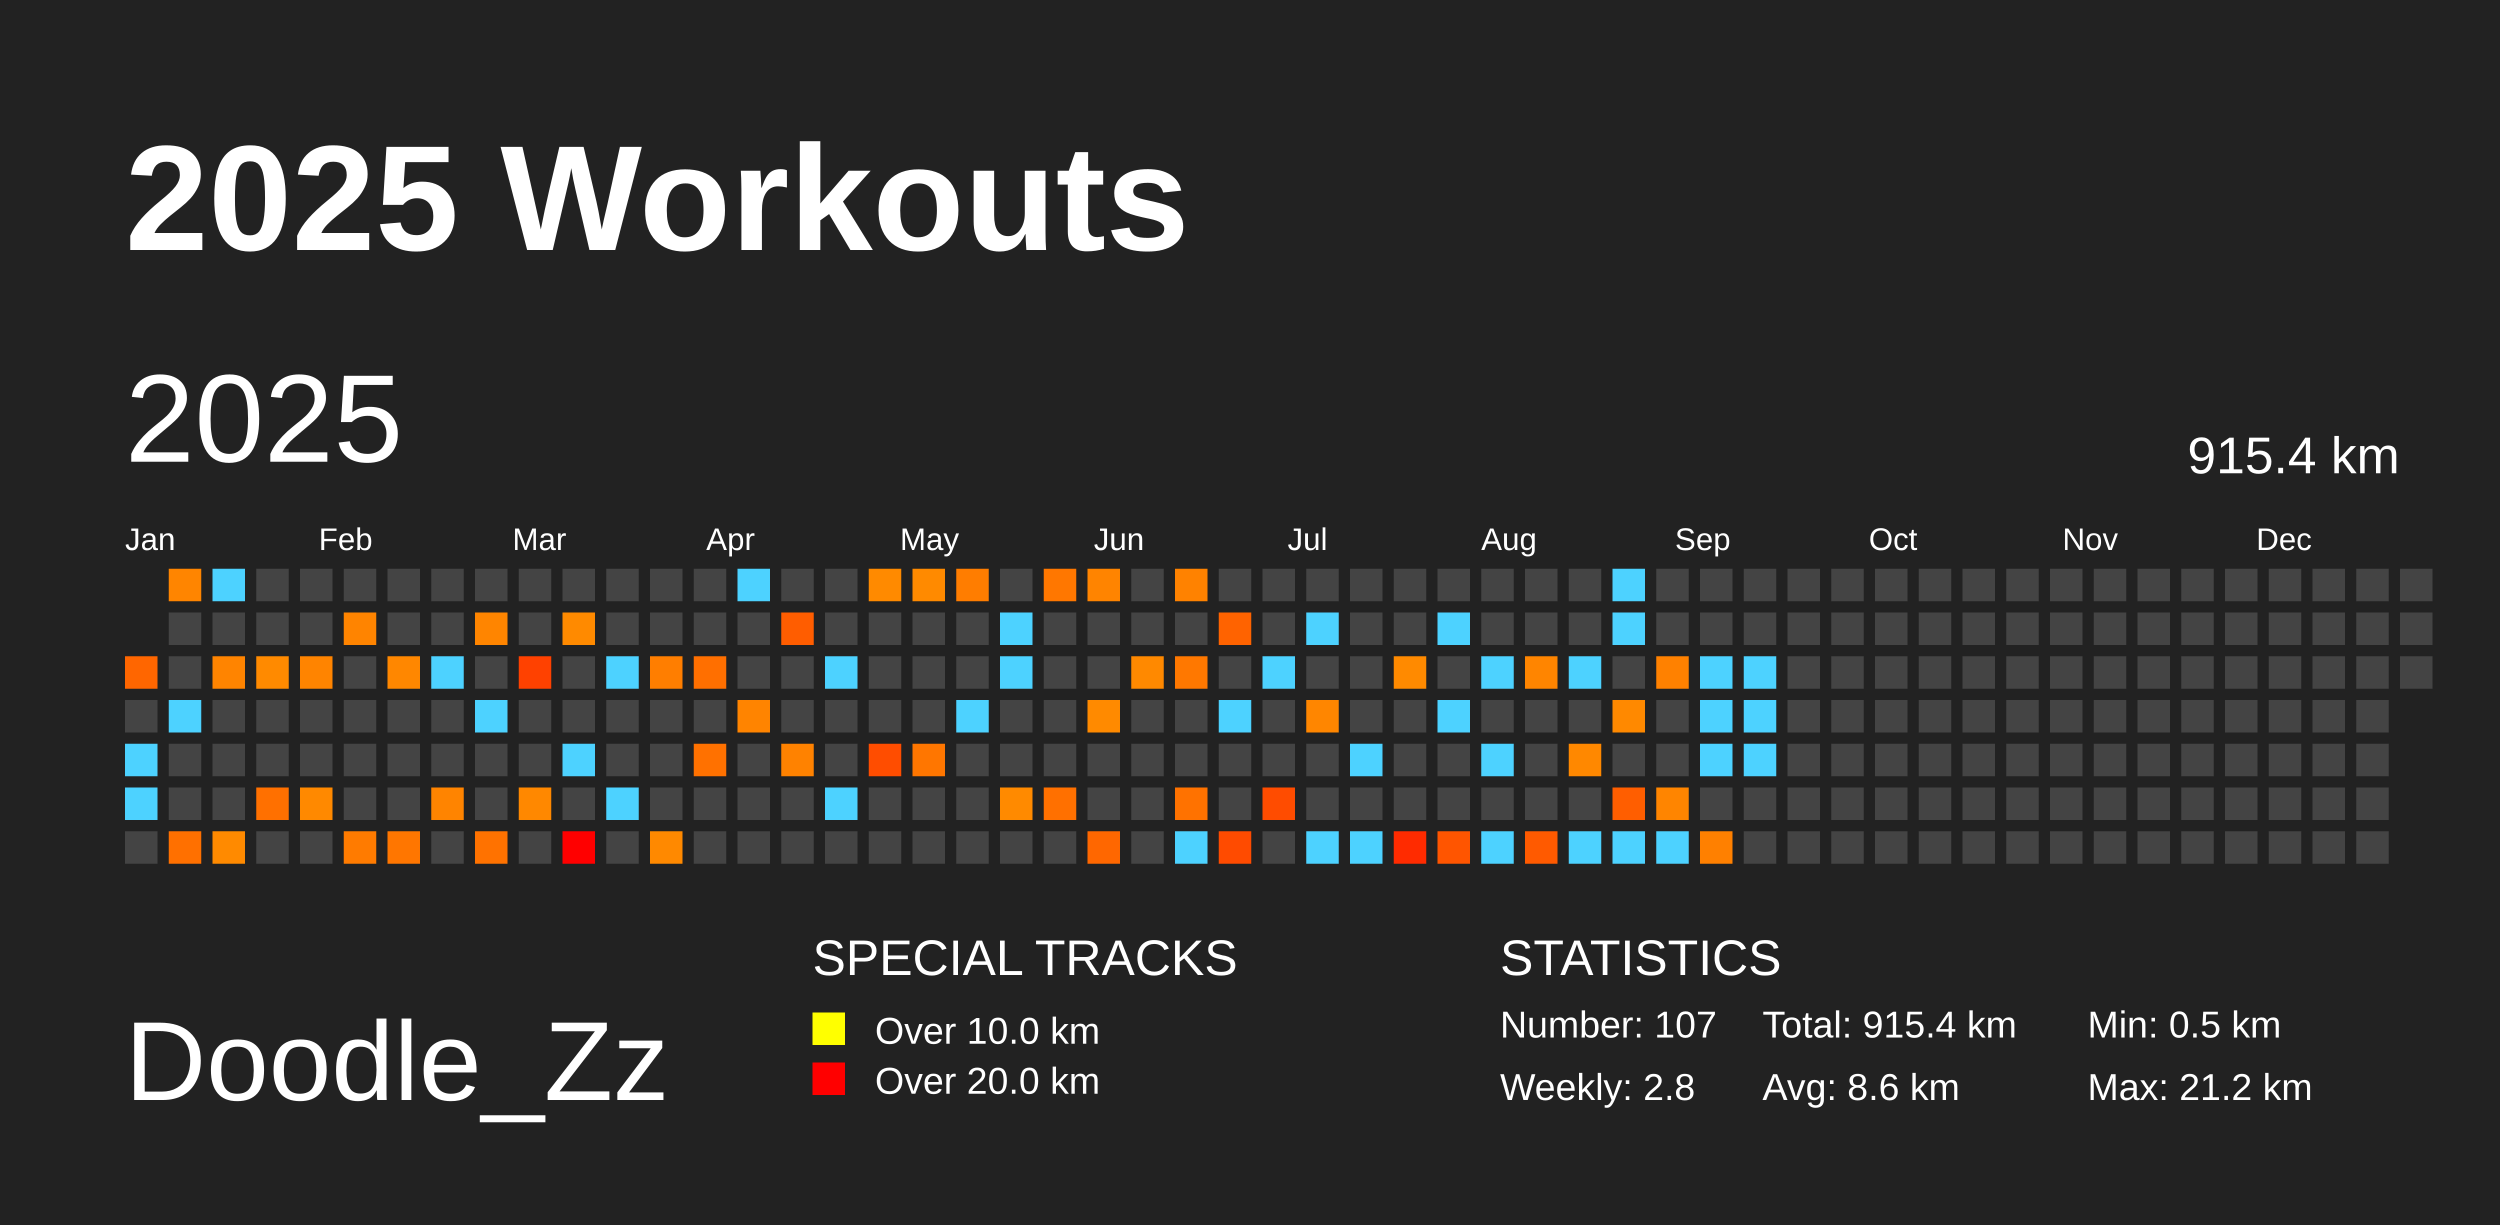
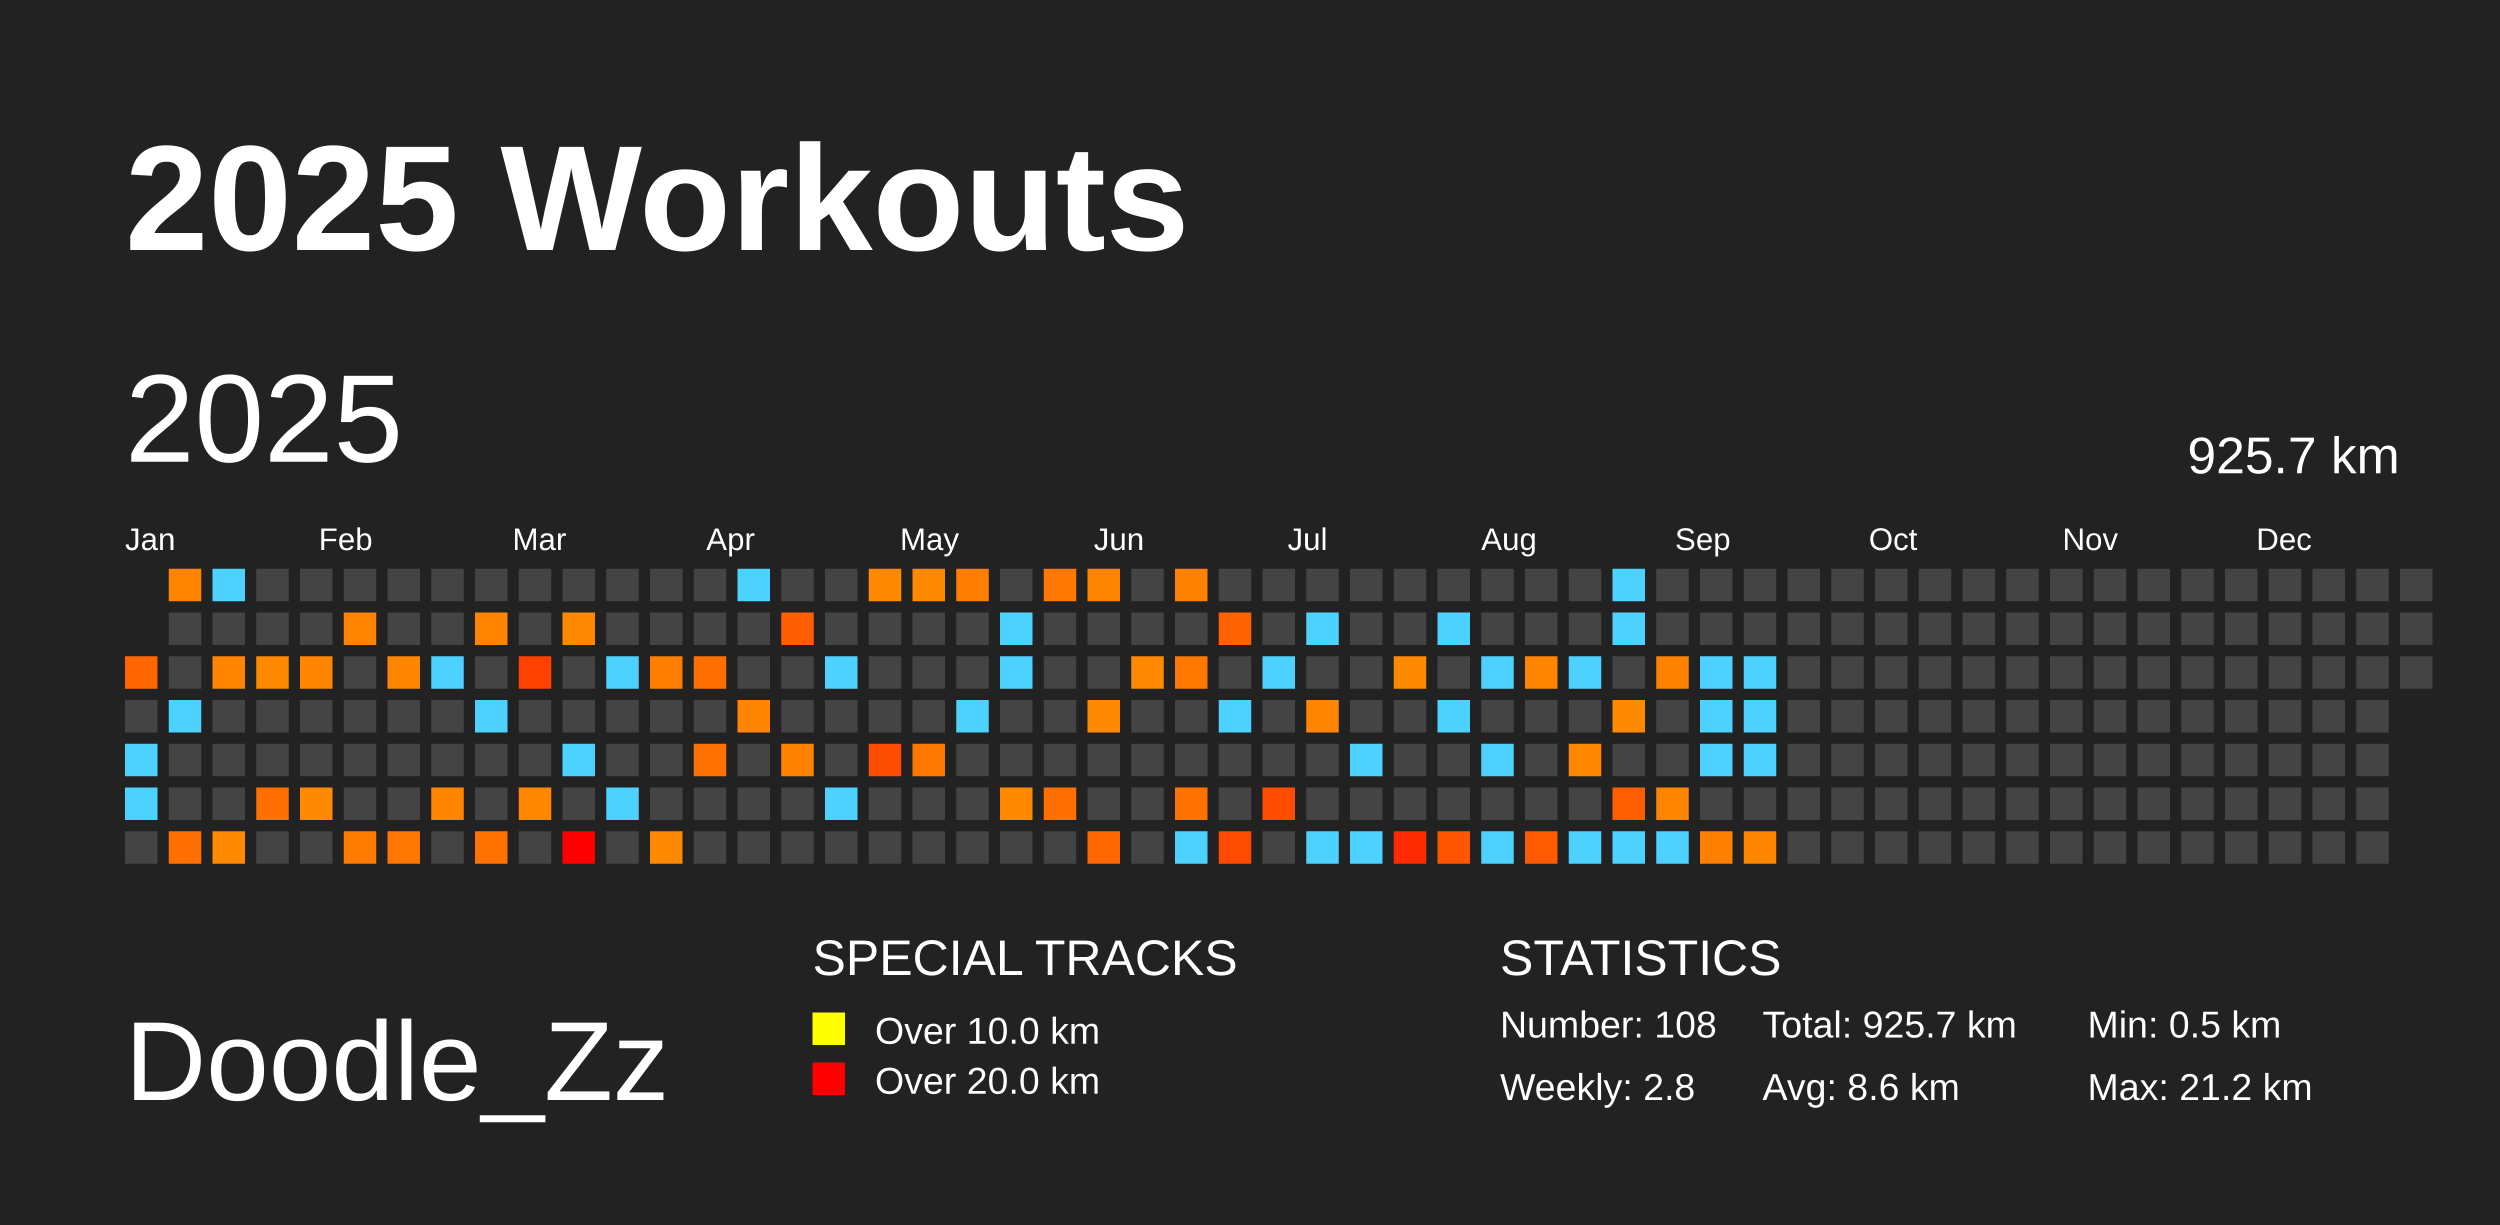
<svg xmlns="http://www.w3.org/2000/svg" baseProfile="full" height="98mm" version="1.1" viewBox="0,0,200,98" width="200mm">
  <defs />
  <rect fill="#222222" height="98" width="200" x="0" y="0" />
  <text fill="#FFFFFF" style="font-size:12px; font-family:Arial; font-weight:bold;" x="10" y="20">2025 Workouts</text>
  <text fill="#FFFFFF" style="font-size:9px; font-family:Arial" x="10" y="88">Doodle_Zz</text>
  <text fill="#FFFFFF" style="font-size:4px; font-family:Arial" x="65" y="78">SPECIAL TRACKS</text>
  <rect fill="yellow" height="2.6" width="2.6" x="65" y="81" />
  <text fill="#FFFFFF" style="font-size:3px; font-family:Arial" x="70" y="83.5">Over 10.0 km</text>
  <rect fill="red" height="2.6" width="2.6" x="65" y="85" />
  <text fill="#FFFFFF" style="font-size:3px; font-family:Arial" x="70" y="87.5">Over 20.0 km</text>
  <text fill="#FFFFFF" style="font-size:4px; font-family:Arial" x="120" y="78">STATISTICS</text>
-   <text fill="#FFFFFF" style="font-size:3px; font-family:Arial" x="120" y="83">Number: 107</text>
+   <text fill="#FFFFFF" style="font-size:3px; font-family:Arial" x="120" y="83">Number: 108</text>
  <text fill="#FFFFFF" style="font-size:3px; font-family:Arial" x="120" y="88">Weekly: 2.8</text>
-   <text fill="#FFFFFF" style="font-size:3px; font-family:Arial" x="141" y="83">Total: 915.4 km</text>
+   <text fill="#FFFFFF" style="font-size:3px; font-family:Arial" x="141" y="83">Total: 925.7 km</text>
  <text fill="#FFFFFF" style="font-size:3px; font-family:Arial" x="141" y="88">Avg: 8.6 km</text>
  <text fill="#FFFFFF" style="font-size:3px; font-family:Arial" x="167" y="83">Min: 0.5 km</text>
  <text fill="#FFFFFF" style="font-size:3px; font-family:Arial" x="167" y="88">Max: 21.2 km</text>
  <text dominant-baseline="hanging" fill="#FFFFFF" style="font-size:10.0px; font-family:Arial;" x="10" y="30">2025</text>
-   <text dominant-baseline="hanging" fill="#FFFFFF" style="font-size:4.125px; font-family:Arial;" x="175" y="35">915.4 km</text>
+   <text dominant-baseline="hanging" fill="#FFFFFF" style="font-size:4.125px; font-family:Arial;" x="175" y="35">925.7 km</text>
  <text fill="#FFFFFF" style="font-size:2.5px; font-family:Arial" x="10.0" y="44">Jan</text>
  <text fill="#FFFFFF" style="font-size:2.5px; font-family:Arial" x="25.5" y="44">Feb</text>
  <text fill="#FFFFFF" style="font-size:2.5px; font-family:Arial" x="41.0" y="44">Mar</text>
  <text fill="#FFFFFF" style="font-size:2.5px; font-family:Arial" x="56.5" y="44">Apr</text>
  <text fill="#FFFFFF" style="font-size:2.5px; font-family:Arial" x="72.0" y="44">May</text>
  <text fill="#FFFFFF" style="font-size:2.5px; font-family:Arial" x="87.5" y="44">Jun</text>
  <text fill="#FFFFFF" style="font-size:2.5px; font-family:Arial" x="103.0" y="44">Jul</text>
  <text fill="#FFFFFF" style="font-size:2.5px; font-family:Arial" x="118.5" y="44">Aug</text>
  <text fill="#FFFFFF" style="font-size:2.5px; font-family:Arial" x="134.0" y="44">Sep</text>
  <text fill="#FFFFFF" style="font-size:2.5px; font-family:Arial" x="149.5" y="44">Oct</text>
  <text fill="#FFFFFF" style="font-size:2.5px; font-family:Arial" x="165.0" y="44">Nov</text>
  <text fill="#FFFFFF" style="font-size:2.5px; font-family:Arial" x="180.5" y="44">Dec</text>
  <rect fill="#ff6600" height="2.6" width="2.6" x="10.0" y="52.5" />
  <rect fill="#444444" height="2.6" width="2.6" x="10.0" y="56.0" />
  <rect fill="#4dd2ff" height="2.6" width="2.6" x="10.0" y="59.5" />
  <rect fill="#4dd2ff" height="2.6" width="2.6" x="10.0" y="63.0" />
  <rect fill="#444444" height="2.6" width="2.6" x="10.0" y="66.5" />
  <rect fill="#ff8500" height="2.6" width="2.6" x="13.5" y="45.5" />
  <rect fill="#444444" height="2.6" width="2.6" x="13.5" y="49.0" />
  <rect fill="#444444" height="2.6" width="2.6" x="13.5" y="52.5" />
  <rect fill="#4dd2ff" height="2.6" width="2.6" x="13.5" y="56.0" />
  <rect fill="#444444" height="2.6" width="2.6" x="13.5" y="59.5" />
  <rect fill="#444444" height="2.6" width="2.6" x="13.5" y="63.0" />
  <rect fill="#ff7000" height="2.6" width="2.6" x="13.5" y="66.5" />
  <rect fill="#4dd2ff" height="2.6" width="2.6" x="17.0" y="45.5" />
  <rect fill="#444444" height="2.6" width="2.6" x="17.0" y="49.0" />
  <rect fill="#ff8400" height="2.6" width="2.6" x="17.0" y="52.5" />
  <rect fill="#444444" height="2.6" width="2.6" x="17.0" y="56.0" />
  <rect fill="#444444" height="2.6" width="2.6" x="17.0" y="59.5" />
  <rect fill="#444444" height="2.6" width="2.6" x="17.0" y="63.0" />
  <rect fill="#ff8a00" height="2.6" width="2.6" x="17.0" y="66.5" />
  <rect fill="#444444" height="2.6" width="2.6" x="20.5" y="45.5" />
  <rect fill="#444444" height="2.6" width="2.6" x="20.5" y="49.0" />
  <rect fill="#ff8a00" height="2.6" width="2.6" x="20.5" y="52.5" />
  <rect fill="#444444" height="2.6" width="2.6" x="20.5" y="56.0" />
  <rect fill="#444444" height="2.6" width="2.6" x="20.5" y="59.5" />
  <rect fill="#ff7000" height="2.6" width="2.6" x="20.5" y="63.0" />
  <rect fill="#444444" height="2.6" width="2.6" x="20.5" y="66.5" />
  <rect fill="#444444" height="2.6" width="2.6" x="24.0" y="45.5" />
  <rect fill="#444444" height="2.6" width="2.6" x="24.0" y="49.0" />
  <rect fill="#ff8400" height="2.6" width="2.6" x="24.0" y="52.5" />
  <rect fill="#444444" height="2.6" width="2.6" x="24.0" y="56.0" />
  <rect fill="#444444" height="2.6" width="2.6" x="24.0" y="59.5" />
  <rect fill="#ff8900" height="2.6" width="2.6" x="24.0" y="63.0" />
  <rect fill="#444444" height="2.6" width="2.6" x="24.0" y="66.5" />
  <rect fill="#444444" height="2.6" width="2.6" x="27.5" y="45.5" />
  <rect fill="#ff8400" height="2.6" width="2.6" x="27.5" y="49.0" />
  <rect fill="#444444" height="2.6" width="2.6" x="27.5" y="52.5" />
  <rect fill="#444444" height="2.6" width="2.6" x="27.5" y="56.0" />
  <rect fill="#444444" height="2.6" width="2.6" x="27.5" y="59.5" />
  <rect fill="#444444" height="2.6" width="2.6" x="27.5" y="63.0" />
  <rect fill="#ff7b00" height="2.6" width="2.6" x="27.5" y="66.5" />
  <rect fill="#444444" height="2.6" width="2.6" x="31.0" y="45.5" />
  <rect fill="#444444" height="2.6" width="2.6" x="31.0" y="49.0" />
  <rect fill="#ff8700" height="2.6" width="2.6" x="31.0" y="52.5" />
  <rect fill="#444444" height="2.6" width="2.6" x="31.0" y="56.0" />
  <rect fill="#444444" height="2.6" width="2.6" x="31.0" y="59.5" />
  <rect fill="#444444" height="2.6" width="2.6" x="31.0" y="63.0" />
  <rect fill="#ff7600" height="2.6" width="2.6" x="31.0" y="66.5" />
  <rect fill="#444444" height="2.6" width="2.6" x="34.5" y="45.5" />
  <rect fill="#444444" height="2.6" width="2.6" x="34.5" y="49.0" />
  <rect fill="#4dd2ff" height="2.6" width="2.6" x="34.5" y="52.5" />
  <rect fill="#444444" height="2.6" width="2.6" x="34.5" y="56.0" />
  <rect fill="#444444" height="2.6" width="2.6" x="34.5" y="59.5" />
  <rect fill="#ff8400" height="2.6" width="2.6" x="34.5" y="63.0" />
  <rect fill="#444444" height="2.6" width="2.6" x="34.5" y="66.5" />
  <rect fill="#444444" height="2.6" width="2.6" x="38.0" y="45.5" />
  <rect fill="#ff8500" height="2.6" width="2.6" x="38.0" y="49.0" />
  <rect fill="#444444" height="2.6" width="2.6" x="38.0" y="52.5" />
  <rect fill="#4dd2ff" height="2.6" width="2.6" x="38.0" y="56.0" />
  <rect fill="#444444" height="2.6" width="2.6" x="38.0" y="59.5" />
  <rect fill="#444444" height="2.6" width="2.6" x="38.0" y="63.0" />
  <rect fill="#ff7200" height="2.6" width="2.6" x="38.0" y="66.5" />
  <rect fill="#444444" height="2.6" width="2.6" x="41.5" y="45.5" />
  <rect fill="#444444" height="2.6" width="2.6" x="41.5" y="49.0" />
  <rect fill="#ff4100" height="2.6" width="2.6" x="41.5" y="52.5" />
  <rect fill="#444444" height="2.6" width="2.6" x="41.5" y="56.0" />
  <rect fill="#444444" height="2.6" width="2.6" x="41.5" y="59.5" />
  <rect fill="#ff8800" height="2.6" width="2.6" x="41.5" y="63.0" />
  <rect fill="#444444" height="2.6" width="2.6" x="41.5" y="66.5" />
  <rect fill="#444444" height="2.6" width="2.6" x="45.0" y="45.5" />
  <rect fill="#ff8a00" height="2.6" width="2.6" x="45.0" y="49.0" />
  <rect fill="#444444" height="2.6" width="2.6" x="45.0" y="52.5" />
  <rect fill="#444444" height="2.6" width="2.6" x="45.0" y="56.0" />
  <rect fill="#4dd2ff" height="2.6" width="2.6" x="45.0" y="59.5" />
  <rect fill="#444444" height="2.6" width="2.6" x="45.0" y="63.0" />
  <rect fill="red" height="2.6" width="2.6" x="45.0" y="66.5" />
  <rect fill="#444444" height="2.6" width="2.6" x="48.5" y="45.5" />
  <rect fill="#444444" height="2.6" width="2.6" x="48.5" y="49.0" />
  <rect fill="#4dd2ff" height="2.6" width="2.6" x="48.5" y="52.5" />
  <rect fill="#444444" height="2.6" width="2.6" x="48.5" y="56.0" />
  <rect fill="#444444" height="2.6" width="2.6" x="48.5" y="59.5" />
  <rect fill="#4dd2ff" height="2.6" width="2.6" x="48.5" y="63.0" />
  <rect fill="#444444" height="2.6" width="2.6" x="48.5" y="66.5" />
  <rect fill="#444444" height="2.6" width="2.6" x="52.0" y="45.5" />
  <rect fill="#444444" height="2.6" width="2.6" x="52.0" y="49.0" />
  <rect fill="#ff7e00" height="2.6" width="2.6" x="52.0" y="52.5" />
  <rect fill="#444444" height="2.6" width="2.6" x="52.0" y="56.0" />
  <rect fill="#444444" height="2.6" width="2.6" x="52.0" y="59.5" />
  <rect fill="#444444" height="2.6" width="2.6" x="52.0" y="63.0" />
  <rect fill="#ff8900" height="2.6" width="2.6" x="52.0" y="66.5" />
  <rect fill="#444444" height="2.6" width="2.6" x="55.5" y="45.5" />
  <rect fill="#444444" height="2.6" width="2.6" x="55.5" y="49.0" />
  <rect fill="#ff6f00" height="2.6" width="2.6" x="55.5" y="52.5" />
  <rect fill="#444444" height="2.6" width="2.6" x="55.5" y="56.0" />
  <rect fill="#ff7100" height="2.6" width="2.6" x="55.5" y="59.5" />
  <rect fill="#444444" height="2.6" width="2.6" x="55.5" y="63.0" />
  <rect fill="#444444" height="2.6" width="2.6" x="55.5" y="66.5" />
  <rect fill="#4dd2ff" height="2.6" width="2.6" x="59.0" y="45.5" />
  <rect fill="#444444" height="2.6" width="2.6" x="59.0" y="49.0" />
  <rect fill="#444444" height="2.6" width="2.6" x="59.0" y="52.5" />
  <rect fill="#ff8400" height="2.6" width="2.6" x="59.0" y="56.0" />
  <rect fill="#444444" height="2.6" width="2.6" x="59.0" y="59.5" />
  <rect fill="#444444" height="2.6" width="2.6" x="59.0" y="63.0" />
  <rect fill="#444444" height="2.6" width="2.6" x="59.0" y="66.5" />
  <rect fill="#444444" height="2.6" width="2.6" x="62.5" y="45.5" />
  <rect fill="#ff5d00" height="2.6" width="2.6" x="62.5" y="49.0" />
  <rect fill="#444444" height="2.6" width="2.6" x="62.5" y="52.5" />
  <rect fill="#444444" height="2.6" width="2.6" x="62.5" y="56.0" />
  <rect fill="#ff8200" height="2.6" width="2.6" x="62.5" y="59.5" />
  <rect fill="#444444" height="2.6" width="2.6" x="62.5" y="63.0" />
  <rect fill="#444444" height="2.6" width="2.6" x="62.5" y="66.5" />
  <rect fill="#444444" height="2.6" width="2.6" x="66.0" y="45.5" />
  <rect fill="#444444" height="2.6" width="2.6" x="66.0" y="49.0" />
  <rect fill="#4dd2ff" height="2.6" width="2.6" x="66.0" y="52.5" />
  <rect fill="#444444" height="2.6" width="2.6" x="66.0" y="56.0" />
  <rect fill="#444444" height="2.6" width="2.6" x="66.0" y="59.5" />
  <rect fill="#4dd2ff" height="2.6" width="2.6" x="66.0" y="63.0" />
  <rect fill="#444444" height="2.6" width="2.6" x="66.0" y="66.5" />
  <rect fill="#ff8a00" height="2.6" width="2.6" x="69.5" y="45.5" />
  <rect fill="#444444" height="2.6" width="2.6" x="69.5" y="49.0" />
  <rect fill="#444444" height="2.6" width="2.6" x="69.5" y="52.5" />
  <rect fill="#444444" height="2.6" width="2.6" x="69.5" y="56.0" />
  <rect fill="#ff4d00" height="2.6" width="2.6" x="69.5" y="59.5" />
  <rect fill="#444444" height="2.6" width="2.6" x="69.5" y="63.0" />
  <rect fill="#444444" height="2.6" width="2.6" x="69.5" y="66.5" />
  <rect fill="#ff8a00" height="2.6" width="2.6" x="73.0" y="45.5" />
  <rect fill="#444444" height="2.6" width="2.6" x="73.0" y="49.0" />
  <rect fill="#444444" height="2.6" width="2.6" x="73.0" y="52.5" />
  <rect fill="#444444" height="2.6" width="2.6" x="73.0" y="56.0" />
  <rect fill="#ff7600" height="2.6" width="2.6" x="73.0" y="59.5" />
  <rect fill="#444444" height="2.6" width="2.6" x="73.0" y="63.0" />
  <rect fill="#444444" height="2.6" width="2.6" x="73.0" y="66.5" />
  <rect fill="#ff7d00" height="2.6" width="2.6" x="76.5" y="45.5" />
  <rect fill="#444444" height="2.6" width="2.6" x="76.5" y="49.0" />
  <rect fill="#444444" height="2.6" width="2.6" x="76.5" y="52.5" />
  <rect fill="#4dd2ff" height="2.6" width="2.6" x="76.5" y="56.0" />
  <rect fill="#444444" height="2.6" width="2.6" x="76.5" y="59.5" />
  <rect fill="#444444" height="2.6" width="2.6" x="76.5" y="63.0" />
  <rect fill="#444444" height="2.6" width="2.6" x="76.5" y="66.5" />
  <rect fill="#444444" height="2.6" width="2.6" x="80.0" y="45.5" />
  <rect fill="#4dd2ff" height="2.6" width="2.6" x="80.0" y="49.0" />
  <rect fill="#4dd2ff" height="2.6" width="2.6" x="80.0" y="52.5" />
  <rect fill="#444444" height="2.6" width="2.6" x="80.0" y="56.0" />
  <rect fill="#444444" height="2.6" width="2.6" x="80.0" y="59.5" />
  <rect fill="#ff8a00" height="2.6" width="2.6" x="80.0" y="63.0" />
  <rect fill="#444444" height="2.6" width="2.6" x="80.0" y="66.5" />
  <rect fill="#ff7700" height="2.6" width="2.6" x="83.5" y="45.5" />
  <rect fill="#444444" height="2.6" width="2.6" x="83.5" y="49.0" />
  <rect fill="#444444" height="2.6" width="2.6" x="83.5" y="52.5" />
  <rect fill="#444444" height="2.6" width="2.6" x="83.5" y="56.0" />
  <rect fill="#444444" height="2.6" width="2.6" x="83.5" y="59.5" />
  <rect fill="#ff7000" height="2.6" width="2.6" x="83.5" y="63.0" />
  <rect fill="#444444" height="2.6" width="2.6" x="83.5" y="66.5" />
  <rect fill="#ff8400" height="2.6" width="2.6" x="87.0" y="45.5" />
  <rect fill="#444444" height="2.6" width="2.6" x="87.0" y="49.0" />
  <rect fill="#444444" height="2.6" width="2.6" x="87.0" y="52.5" />
  <rect fill="#ff8a00" height="2.6" width="2.6" x="87.0" y="56.0" />
  <rect fill="#444444" height="2.6" width="2.6" x="87.0" y="59.5" />
  <rect fill="#444444" height="2.6" width="2.6" x="87.0" y="63.0" />
  <rect fill="#ff6700" height="2.6" width="2.6" x="87.0" y="66.5" />
  <rect fill="#444444" height="2.6" width="2.6" x="90.5" y="45.5" />
  <rect fill="#444444" height="2.6" width="2.6" x="90.5" y="49.0" />
  <rect fill="#ff8900" height="2.6" width="2.6" x="90.5" y="52.5" />
  <rect fill="#444444" height="2.6" width="2.6" x="90.5" y="56.0" />
  <rect fill="#444444" height="2.6" width="2.6" x="90.5" y="59.5" />
  <rect fill="#444444" height="2.6" width="2.6" x="90.5" y="63.0" />
  <rect fill="#444444" height="2.6" width="2.6" x="90.5" y="66.5" />
  <rect fill="#ff8200" height="2.6" width="2.6" x="94.0" y="45.5" />
  <rect fill="#444444" height="2.6" width="2.6" x="94.0" y="49.0" />
  <rect fill="#ff7800" height="2.6" width="2.6" x="94.0" y="52.5" />
  <rect fill="#444444" height="2.6" width="2.6" x="94.0" y="56.0" />
  <rect fill="#444444" height="2.6" width="2.6" x="94.0" y="59.5" />
  <rect fill="#ff7200" height="2.6" width="2.6" x="94.0" y="63.0" />
  <rect fill="#4dd2ff" height="2.6" width="2.6" x="94.0" y="66.5" />
  <rect fill="#444444" height="2.6" width="2.6" x="97.5" y="45.5" />
  <rect fill="#ff6300" height="2.6" width="2.6" x="97.5" y="49.0" />
  <rect fill="#444444" height="2.6" width="2.6" x="97.5" y="52.5" />
  <rect fill="#4dd2ff" height="2.6" width="2.6" x="97.5" y="56.0" />
  <rect fill="#444444" height="2.6" width="2.6" x="97.5" y="59.5" />
  <rect fill="#444444" height="2.6" width="2.6" x="97.5" y="63.0" />
  <rect fill="#ff4b00" height="2.6" width="2.6" x="97.5" y="66.5" />
  <rect fill="#444444" height="2.6" width="2.6" x="101.0" y="45.5" />
  <rect fill="#444444" height="2.6" width="2.6" x="101.0" y="49.0" />
  <rect fill="#4dd2ff" height="2.6" width="2.6" x="101.0" y="52.5" />
  <rect fill="#444444" height="2.6" width="2.6" x="101.0" y="56.0" />
  <rect fill="#444444" height="2.6" width="2.6" x="101.0" y="59.5" />
  <rect fill="#ff4c00" height="2.6" width="2.6" x="101.0" y="63.0" />
  <rect fill="#444444" height="2.6" width="2.6" x="101.0" y="66.5" />
  <rect fill="#444444" height="2.6" width="2.6" x="104.5" y="45.5" />
  <rect fill="#4dd2ff" height="2.6" width="2.6" x="104.5" y="49.0" />
  <rect fill="#444444" height="2.6" width="2.6" x="104.5" y="52.5" />
  <rect fill="#ff8600" height="2.6" width="2.6" x="104.5" y="56.0" />
  <rect fill="#444444" height="2.6" width="2.6" x="104.5" y="59.5" />
  <rect fill="#444444" height="2.6" width="2.6" x="104.5" y="63.0" />
  <rect fill="#4dd2ff" height="2.6" width="2.6" x="104.5" y="66.5" />
  <rect fill="#444444" height="2.6" width="2.6" x="108.0" y="45.5" />
  <rect fill="#444444" height="2.6" width="2.6" x="108.0" y="49.0" />
  <rect fill="#444444" height="2.6" width="2.6" x="108.0" y="52.5" />
  <rect fill="#444444" height="2.6" width="2.6" x="108.0" y="56.0" />
  <rect fill="#4dd2ff" height="2.6" width="2.6" x="108.0" y="59.5" />
  <rect fill="#444444" height="2.6" width="2.6" x="108.0" y="63.0" />
  <rect fill="#4dd2ff" height="2.6" width="2.6" x="108.0" y="66.5" />
  <rect fill="#444444" height="2.6" width="2.6" x="111.5" y="45.5" />
  <rect fill="#444444" height="2.6" width="2.6" x="111.5" y="49.0" />
  <rect fill="#ff8a00" height="2.6" width="2.6" x="111.5" y="52.5" />
  <rect fill="#444444" height="2.6" width="2.6" x="111.5" y="56.0" />
  <rect fill="#444444" height="2.6" width="2.6" x="111.5" y="59.5" />
  <rect fill="#444444" height="2.6" width="2.6" x="111.5" y="63.0" />
  <rect fill="#ff2b00" height="2.6" width="2.6" x="111.5" y="66.5" />
  <rect fill="#444444" height="2.6" width="2.6" x="115.0" y="45.5" />
  <rect fill="#4dd2ff" height="2.6" width="2.6" x="115.0" y="49.0" />
  <rect fill="#444444" height="2.6" width="2.6" x="115.0" y="52.5" />
  <rect fill="#4dd2ff" height="2.6" width="2.6" x="115.0" y="56.0" />
  <rect fill="#444444" height="2.6" width="2.6" x="115.0" y="59.5" />
  <rect fill="#444444" height="2.6" width="2.6" x="115.0" y="63.0" />
  <rect fill="#ff5500" height="2.6" width="2.6" x="115.0" y="66.5" />
  <rect fill="#444444" height="2.6" width="2.6" x="118.5" y="45.5" />
  <rect fill="#444444" height="2.6" width="2.6" x="118.5" y="49.0" />
  <rect fill="#4dd2ff" height="2.6" width="2.6" x="118.5" y="52.5" />
  <rect fill="#444444" height="2.6" width="2.6" x="118.5" y="56.0" />
  <rect fill="#4dd2ff" height="2.6" width="2.6" x="118.5" y="59.5" />
  <rect fill="#444444" height="2.6" width="2.6" x="118.5" y="63.0" />
  <rect fill="#4dd2ff" height="2.6" width="2.6" x="118.5" y="66.5" />
  <rect fill="#444444" height="2.6" width="2.6" x="122.0" y="45.5" />
  <rect fill="#444444" height="2.6" width="2.6" x="122.0" y="49.0" />
  <rect fill="#ff8500" height="2.6" width="2.6" x="122.0" y="52.5" />
  <rect fill="#444444" height="2.6" width="2.6" x="122.0" y="56.0" />
  <rect fill="#444444" height="2.6" width="2.6" x="122.0" y="59.5" />
  <rect fill="#444444" height="2.6" width="2.6" x="122.0" y="63.0" />
  <rect fill="#ff5a00" height="2.6" width="2.6" x="122.0" y="66.5" />
  <rect fill="#444444" height="2.6" width="2.6" x="125.5" y="45.5" />
  <rect fill="#444444" height="2.6" width="2.6" x="125.5" y="49.0" />
  <rect fill="#4dd2ff" height="2.6" width="2.6" x="125.5" y="52.5" />
  <rect fill="#444444" height="2.6" width="2.6" x="125.5" y="56.0" />
  <rect fill="#ff8800" height="2.6" width="2.6" x="125.5" y="59.5" />
  <rect fill="#444444" height="2.6" width="2.6" x="125.5" y="63.0" />
  <rect fill="#4dd2ff" height="2.6" width="2.6" x="125.5" y="66.5" />
  <rect fill="#4dd2ff" height="2.6" width="2.6" x="129.0" y="45.5" />
  <rect fill="#4dd2ff" height="2.6" width="2.6" x="129.0" y="49.0" />
  <rect fill="#444444" height="2.6" width="2.6" x="129.0" y="52.5" />
  <rect fill="#ff8900" height="2.6" width="2.6" x="129.0" y="56.0" />
  <rect fill="#444444" height="2.6" width="2.6" x="129.0" y="59.5" />
  <rect fill="#ff5e00" height="2.6" width="2.6" x="129.0" y="63.0" />
  <rect fill="#4dd2ff" height="2.6" width="2.6" x="129.0" y="66.5" />
  <rect fill="#444444" height="2.6" width="2.6" x="132.5" y="45.5" />
  <rect fill="#444444" height="2.6" width="2.6" x="132.5" y="49.0" />
  <rect fill="#ff8100" height="2.6" width="2.6" x="132.5" y="52.5" />
  <rect fill="#444444" height="2.6" width="2.6" x="132.5" y="56.0" />
  <rect fill="#444444" height="2.6" width="2.6" x="132.5" y="59.5" />
  <rect fill="#ff8500" height="2.6" width="2.6" x="132.5" y="63.0" />
  <rect fill="#4dd2ff" height="2.6" width="2.6" x="132.5" y="66.5" />
  <rect fill="#444444" height="2.6" width="2.6" x="136.0" y="45.5" />
  <rect fill="#444444" height="2.6" width="2.6" x="136.0" y="49.0" />
  <rect fill="#4dd2ff" height="2.6" width="2.6" x="136.0" y="52.5" />
  <rect fill="#4dd2ff" height="2.6" width="2.6" x="136.0" y="56.0" />
  <rect fill="#4dd2ff" height="2.6" width="2.6" x="136.0" y="59.5" />
  <rect fill="#444444" height="2.6" width="2.6" x="136.0" y="63.0" />
  <rect fill="#ff8000" height="2.6" width="2.6" x="136.0" y="66.5" />
  <rect fill="#444444" height="2.6" width="2.6" x="139.5" y="45.5" />
  <rect fill="#444444" height="2.6" width="2.6" x="139.5" y="49.0" />
  <rect fill="#4dd2ff" height="2.6" width="2.6" x="139.5" y="52.5" />
  <rect fill="#4dd2ff" height="2.6" width="2.6" x="139.5" y="56.0" />
  <rect fill="#4dd2ff" height="2.6" width="2.6" x="139.5" y="59.5" />
  <rect fill="#444444" height="2.6" width="2.6" x="139.5" y="63.0" />
-   <rect fill="#444444" height="2.6" width="2.6" x="139.5" y="66.5" />
+   <rect fill="#ff8700" height="2.6" width="2.6" x="139.5" y="66.5" />
  <rect fill="#444444" height="2.6" width="2.6" x="143.0" y="45.5" />
  <rect fill="#444444" height="2.6" width="2.6" x="143.0" y="49.0" />
  <rect fill="#444444" height="2.6" width="2.6" x="143.0" y="52.5" />
  <rect fill="#444444" height="2.6" width="2.6" x="143.0" y="56.0" />
  <rect fill="#444444" height="2.6" width="2.6" x="143.0" y="59.5" />
  <rect fill="#444444" height="2.6" width="2.6" x="143.0" y="63.0" />
  <rect fill="#444444" height="2.6" width="2.6" x="143.0" y="66.5" />
  <rect fill="#444444" height="2.6" width="2.6" x="146.5" y="45.5" />
  <rect fill="#444444" height="2.6" width="2.6" x="146.5" y="49.0" />
  <rect fill="#444444" height="2.6" width="2.6" x="146.5" y="52.5" />
  <rect fill="#444444" height="2.6" width="2.6" x="146.5" y="56.0" />
  <rect fill="#444444" height="2.6" width="2.6" x="146.5" y="59.5" />
  <rect fill="#444444" height="2.6" width="2.6" x="146.5" y="63.0" />
  <rect fill="#444444" height="2.6" width="2.6" x="146.5" y="66.5" />
  <rect fill="#444444" height="2.6" width="2.6" x="150.0" y="45.5" />
  <rect fill="#444444" height="2.6" width="2.6" x="150.0" y="49.0" />
  <rect fill="#444444" height="2.6" width="2.6" x="150.0" y="52.5" />
  <rect fill="#444444" height="2.6" width="2.6" x="150.0" y="56.0" />
  <rect fill="#444444" height="2.6" width="2.6" x="150.0" y="59.5" />
  <rect fill="#444444" height="2.6" width="2.6" x="150.0" y="63.0" />
  <rect fill="#444444" height="2.6" width="2.6" x="150.0" y="66.5" />
  <rect fill="#444444" height="2.6" width="2.6" x="153.5" y="45.5" />
  <rect fill="#444444" height="2.6" width="2.6" x="153.5" y="49.0" />
  <rect fill="#444444" height="2.6" width="2.6" x="153.5" y="52.5" />
  <rect fill="#444444" height="2.6" width="2.6" x="153.5" y="56.0" />
  <rect fill="#444444" height="2.6" width="2.6" x="153.5" y="59.5" />
  <rect fill="#444444" height="2.6" width="2.6" x="153.5" y="63.0" />
  <rect fill="#444444" height="2.6" width="2.6" x="153.5" y="66.5" />
  <rect fill="#444444" height="2.6" width="2.6" x="157.0" y="45.5" />
  <rect fill="#444444" height="2.6" width="2.6" x="157.0" y="49.0" />
  <rect fill="#444444" height="2.6" width="2.6" x="157.0" y="52.5" />
  <rect fill="#444444" height="2.6" width="2.6" x="157.0" y="56.0" />
  <rect fill="#444444" height="2.6" width="2.6" x="157.0" y="59.5" />
  <rect fill="#444444" height="2.6" width="2.6" x="157.0" y="63.0" />
  <rect fill="#444444" height="2.6" width="2.6" x="157.0" y="66.5" />
  <rect fill="#444444" height="2.6" width="2.6" x="160.5" y="45.5" />
  <rect fill="#444444" height="2.6" width="2.6" x="160.5" y="49.0" />
  <rect fill="#444444" height="2.6" width="2.6" x="160.5" y="52.5" />
  <rect fill="#444444" height="2.6" width="2.6" x="160.5" y="56.0" />
  <rect fill="#444444" height="2.6" width="2.6" x="160.5" y="59.5" />
  <rect fill="#444444" height="2.6" width="2.6" x="160.5" y="63.0" />
  <rect fill="#444444" height="2.6" width="2.6" x="160.5" y="66.5" />
  <rect fill="#444444" height="2.6" width="2.6" x="164.0" y="45.5" />
  <rect fill="#444444" height="2.6" width="2.6" x="164.0" y="49.0" />
  <rect fill="#444444" height="2.6" width="2.6" x="164.0" y="52.5" />
  <rect fill="#444444" height="2.6" width="2.6" x="164.0" y="56.0" />
  <rect fill="#444444" height="2.6" width="2.6" x="164.0" y="59.5" />
  <rect fill="#444444" height="2.6" width="2.6" x="164.0" y="63.0" />
  <rect fill="#444444" height="2.6" width="2.6" x="164.0" y="66.5" />
  <rect fill="#444444" height="2.6" width="2.6" x="167.5" y="45.5" />
  <rect fill="#444444" height="2.6" width="2.6" x="167.5" y="49.0" />
  <rect fill="#444444" height="2.6" width="2.6" x="167.5" y="52.5" />
  <rect fill="#444444" height="2.6" width="2.6" x="167.5" y="56.0" />
  <rect fill="#444444" height="2.6" width="2.6" x="167.5" y="59.5" />
  <rect fill="#444444" height="2.6" width="2.6" x="167.5" y="63.0" />
  <rect fill="#444444" height="2.6" width="2.6" x="167.5" y="66.5" />
  <rect fill="#444444" height="2.6" width="2.6" x="171.0" y="45.5" />
  <rect fill="#444444" height="2.6" width="2.6" x="171.0" y="49.0" />
  <rect fill="#444444" height="2.6" width="2.6" x="171.0" y="52.5" />
  <rect fill="#444444" height="2.6" width="2.6" x="171.0" y="56.0" />
  <rect fill="#444444" height="2.6" width="2.6" x="171.0" y="59.5" />
  <rect fill="#444444" height="2.6" width="2.6" x="171.0" y="63.0" />
  <rect fill="#444444" height="2.6" width="2.6" x="171.0" y="66.5" />
  <rect fill="#444444" height="2.6" width="2.6" x="174.5" y="45.5" />
  <rect fill="#444444" height="2.6" width="2.6" x="174.5" y="49.0" />
  <rect fill="#444444" height="2.6" width="2.6" x="174.5" y="52.5" />
  <rect fill="#444444" height="2.6" width="2.6" x="174.5" y="56.0" />
  <rect fill="#444444" height="2.6" width="2.6" x="174.5" y="59.5" />
  <rect fill="#444444" height="2.6" width="2.6" x="174.5" y="63.0" />
  <rect fill="#444444" height="2.6" width="2.6" x="174.5" y="66.5" />
  <rect fill="#444444" height="2.6" width="2.6" x="178.0" y="45.5" />
  <rect fill="#444444" height="2.6" width="2.6" x="178.0" y="49.0" />
  <rect fill="#444444" height="2.6" width="2.6" x="178.0" y="52.5" />
  <rect fill="#444444" height="2.6" width="2.6" x="178.0" y="56.0" />
  <rect fill="#444444" height="2.6" width="2.6" x="178.0" y="59.5" />
  <rect fill="#444444" height="2.6" width="2.6" x="178.0" y="63.0" />
  <rect fill="#444444" height="2.6" width="2.6" x="178.0" y="66.5" />
  <rect fill="#444444" height="2.6" width="2.6" x="181.5" y="45.5" />
  <rect fill="#444444" height="2.6" width="2.6" x="181.5" y="49.0" />
  <rect fill="#444444" height="2.6" width="2.6" x="181.5" y="52.5" />
  <rect fill="#444444" height="2.6" width="2.6" x="181.5" y="56.0" />
  <rect fill="#444444" height="2.6" width="2.6" x="181.5" y="59.5" />
  <rect fill="#444444" height="2.6" width="2.6" x="181.5" y="63.0" />
  <rect fill="#444444" height="2.6" width="2.6" x="181.5" y="66.5" />
  <rect fill="#444444" height="2.6" width="2.6" x="185.0" y="45.5" />
  <rect fill="#444444" height="2.6" width="2.6" x="185.0" y="49.0" />
  <rect fill="#444444" height="2.6" width="2.6" x="185.0" y="52.5" />
  <rect fill="#444444" height="2.6" width="2.6" x="185.0" y="56.0" />
  <rect fill="#444444" height="2.6" width="2.6" x="185.0" y="59.5" />
  <rect fill="#444444" height="2.6" width="2.6" x="185.0" y="63.0" />
  <rect fill="#444444" height="2.6" width="2.6" x="185.0" y="66.5" />
  <rect fill="#444444" height="2.6" width="2.6" x="188.5" y="45.5" />
  <rect fill="#444444" height="2.6" width="2.6" x="188.5" y="49.0" />
  <rect fill="#444444" height="2.6" width="2.6" x="188.5" y="52.5" />
  <rect fill="#444444" height="2.6" width="2.6" x="188.5" y="56.0" />
  <rect fill="#444444" height="2.6" width="2.6" x="188.5" y="59.5" />
  <rect fill="#444444" height="2.6" width="2.6" x="188.5" y="63.0" />
  <rect fill="#444444" height="2.6" width="2.6" x="188.5" y="66.5" />
  <rect fill="#444444" height="2.6" width="2.6" x="192.0" y="45.5" />
  <rect fill="#444444" height="2.6" width="2.6" x="192.0" y="49.0" />
  <rect fill="#444444" height="2.6" width="2.6" x="192.0" y="52.5" />
</svg>
